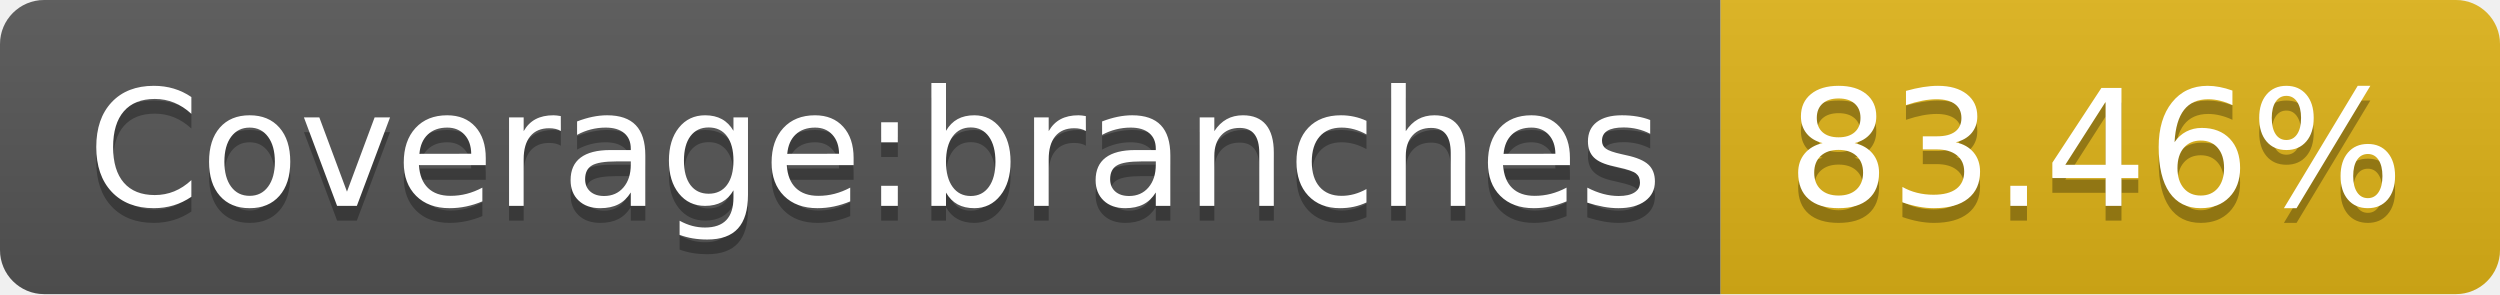
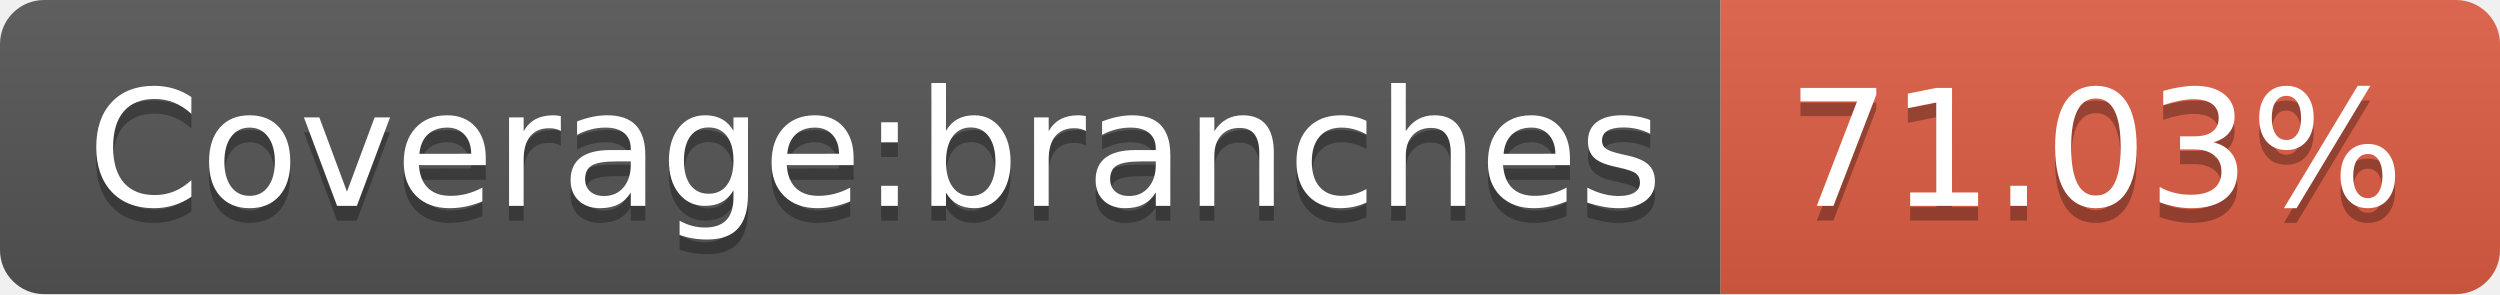
<svg xmlns="http://www.w3.org/2000/svg" width="170" height="20">
  <linearGradient id="b" x2="0" y2="100%">
    <stop offset="0" stop-color="#bbb" stop-opacity=".1" />
    <stop offset="1" stop-opacity=".1" />
  </linearGradient>
  <clipPath id="a">
    <rect width="170" height="20" rx="3" fill="#fff" />
  </clipPath>
  <g clip-path="url(#a)">
    <path fill="#555" d="M0 0h117v20H0z" />
-     <path fill="#dfb317" d="M117 0h53v20H117z" />
+     <path fill="#e05d44" d="M117 0h53v20H117z" />
    <path fill="url(#b)" d="M0 0h170v20H0z" />
  </g>
  <g fill="#fff" text-anchor="middle" font-family="DejaVu Sans,Verdana,Geneva,sans-serif" font-size="110">
    <text x="595" y="150" fill="#010101" fill-opacity=".3" transform="scale(.1)" textLength="1070">Coverage:branches</text>
    <text x="595" y="140" transform="scale(.1)" textLength="1070">Coverage:branches</text>
-     <text x="1425" y="150" fill="#010101" fill-opacity=".3" transform="scale(.1)" textLength="430">83.46%</text>
-     <text x="1425" y="140" transform="scale(.1)" textLength="430">83.46%</text>
+     <text x="1425" y="150" fill="#010101" fill-opacity=".3" transform="scale(.1)" textLength="430">71.03%</text>
+     <text x="1425" y="140" transform="scale(.1)" textLength="430">71.03%</text>
  </g>
</svg>
